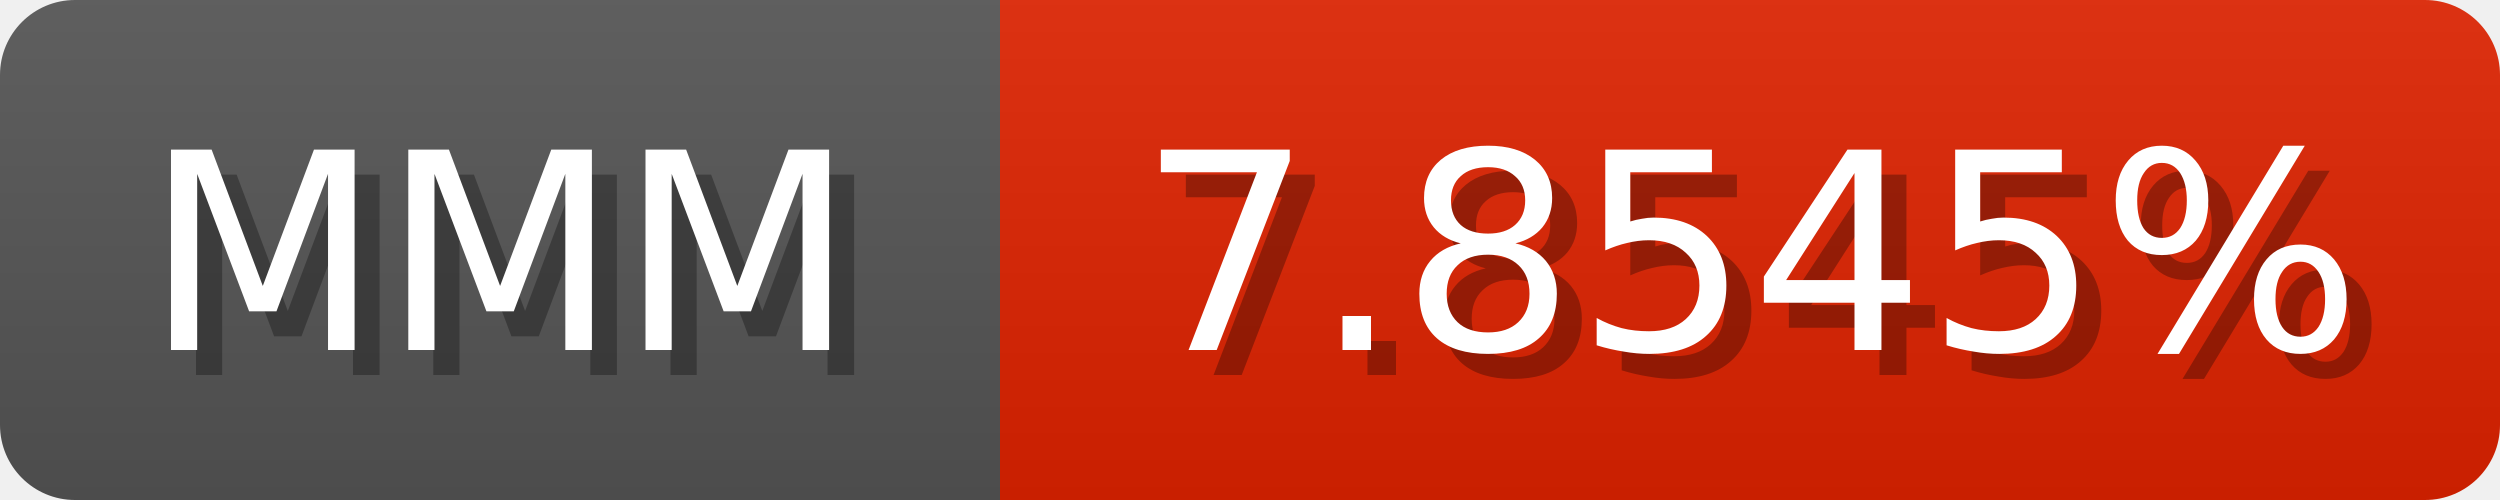
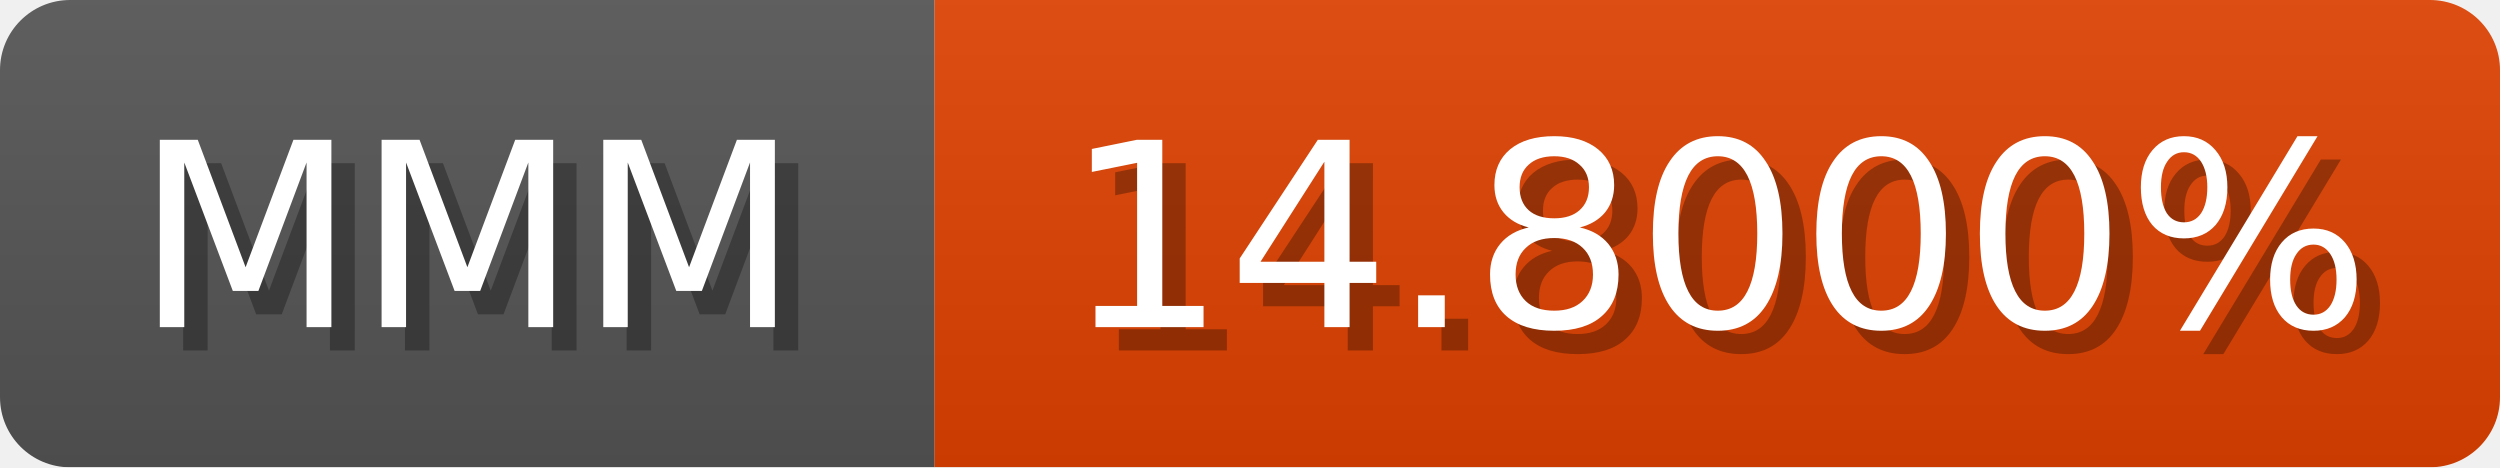
- <svg xmlns="http://www.w3.org/2000/svg" width="100" height="20">
+ <svg xmlns="http://www.w3.org/2000/svg" width="107" height="20">
  <linearGradient id="b" x2="0" y2="100%">
    <stop offset="0" stop-color="#bbb" stop-opacity=".1" />
    <stop offset="1" stop-opacity=".1" />
  </linearGradient>
  <mask id="anybadge_1">
-     <rect width="100" height="20" rx="3" fill="#fff" />
+     <rect width="107" height="20" rx="3" fill="#fff" />
  </mask>
  <g mask="url(#anybadge_1)">
    <path fill="#555" d="M0 0h40v20H0z" />
-     <path fill="#e02300" d="M40 0h60v20H40z" />
-     <path fill="url(#b)" d="M0 0h100v20H0z" />
+     <path fill="#e04200" d="M40 0h67v20H40z" />
+     <path fill="url(#b)" d="M0 0h107v20H0z" />
  </g>
  <g fill="#fff" text-anchor="middle" font-family="DejaVu Sans,Verdana,Geneva,sans-serif" font-size="11">
    <text x="21.0" y="15" fill="#010101" fill-opacity=".3">MMM</text>
    <text x="20.0" y="14">MMM</text>
  </g>
  <g fill="#fff" text-anchor="middle" font-family="DejaVu Sans,Verdana,Geneva,sans-serif" font-size="11">
-     <text x="71.0" y="15" fill="#010101" fill-opacity=".3">7.8545%</text>
-     <text x="70.0" y="14">7.8545%</text>
+     <text x="74.5" y="15" fill="#010101" fill-opacity=".3">14.8000%</text>
+     <text x="73.5" y="14">14.8000%</text>
  </g>
</svg>
